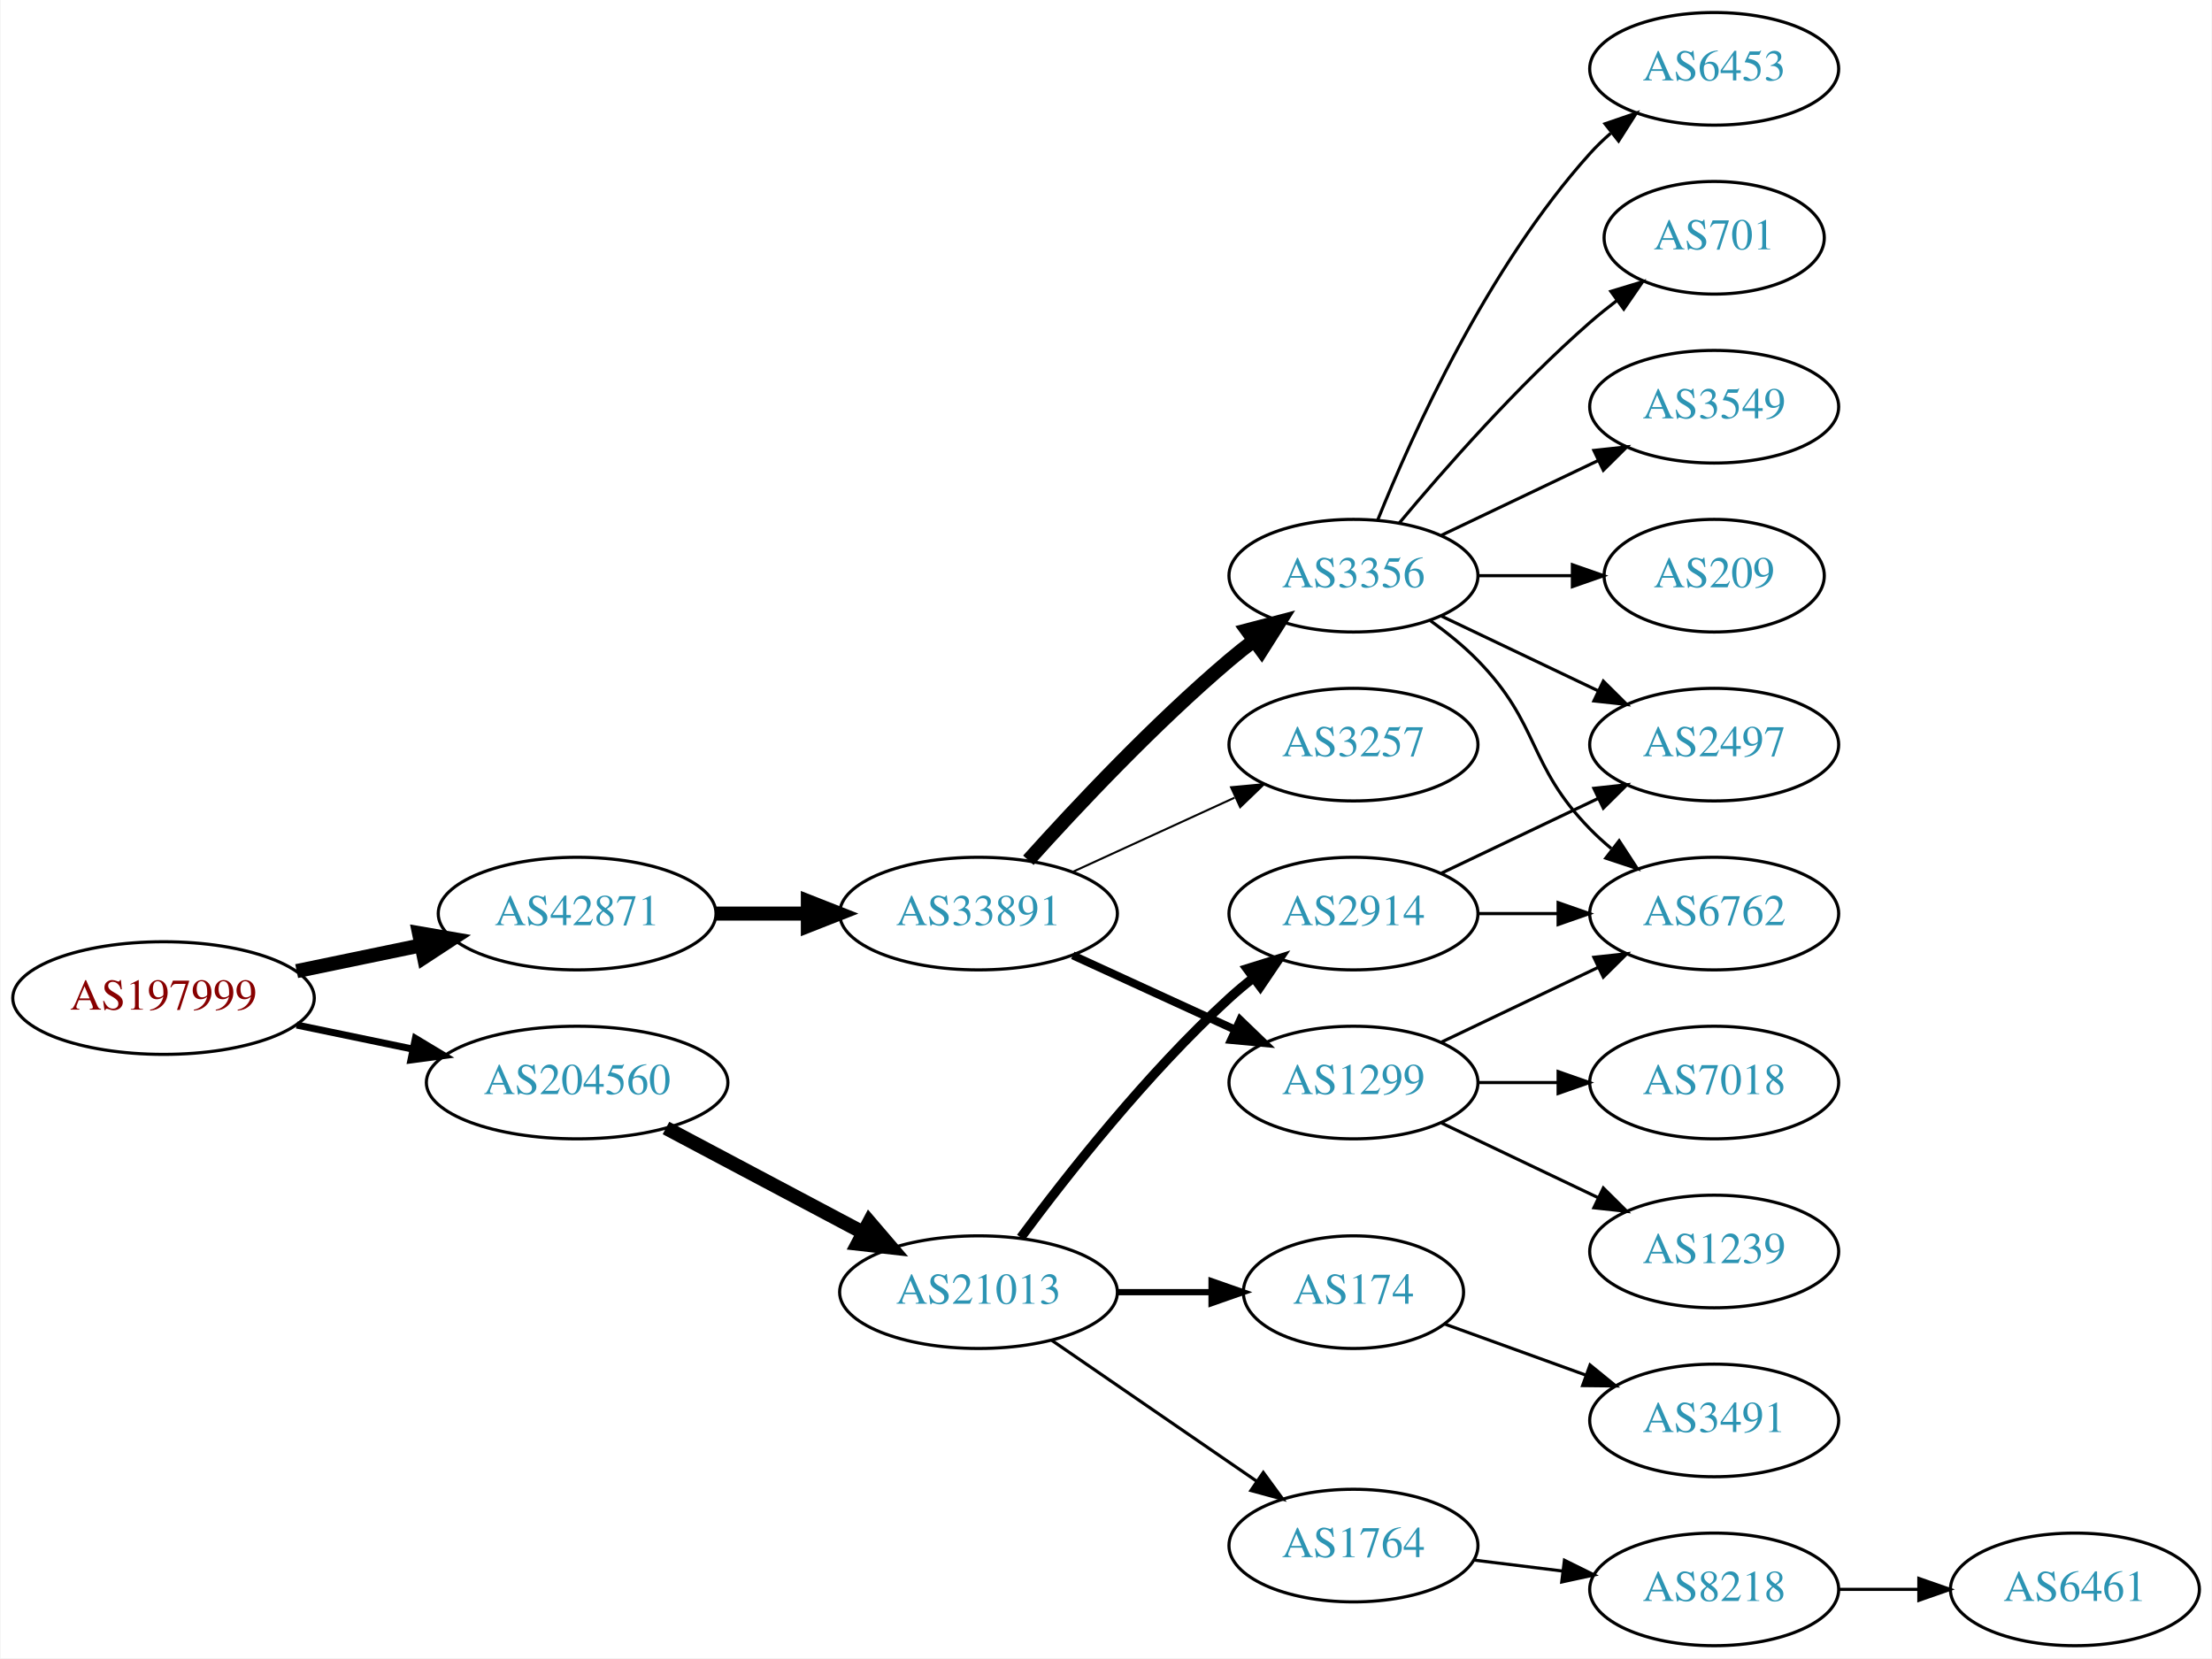
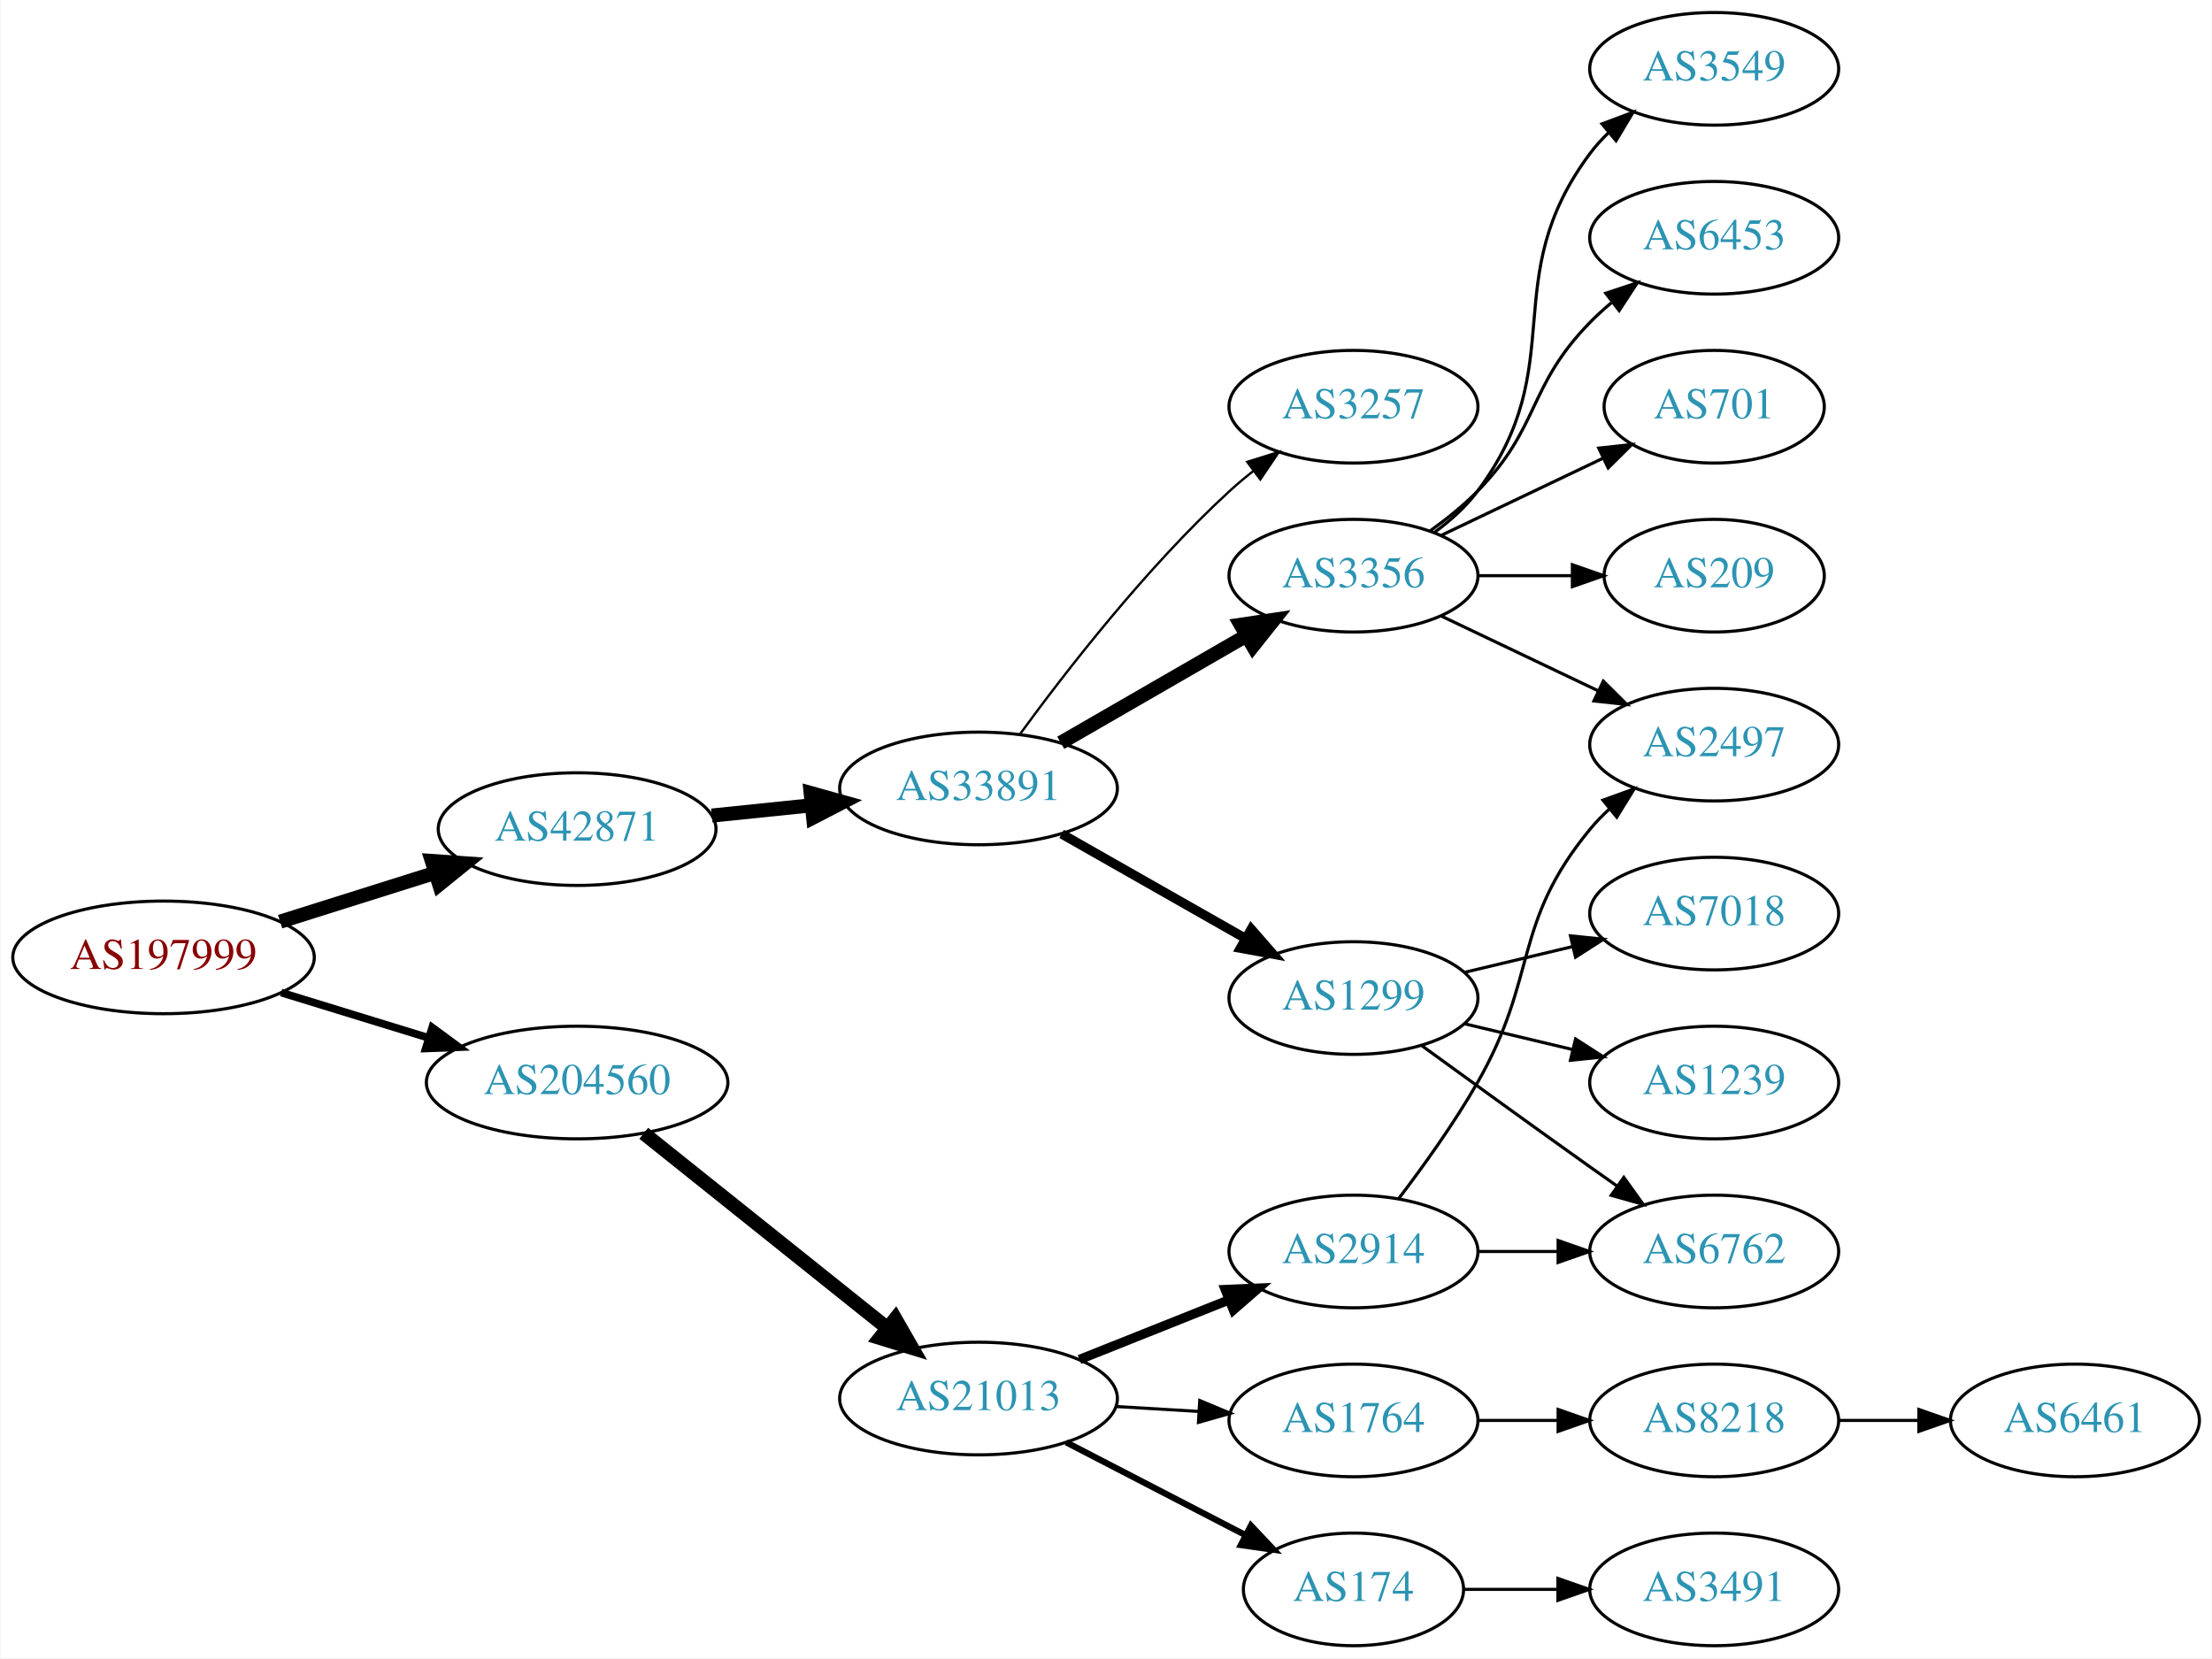
<svg xmlns="http://www.w3.org/2000/svg" xmlns:xlink="http://www.w3.org/1999/xlink" width="707pt" height="530pt" viewBox="0.00 0.00 706.65 530.00">
  <g id="graph0" class="graph" transform="scale(1 1) rotate(0) translate(4 526)">
    <polygon fill="white" stroke="none" points="-4,4 -4,-526 702.654,-526 702.654,4 -4,4" />
    <g id="node1" class="node">
      <g id="a_node1">
        <a xlink:href="/asn/197999" xlink:title="AS197999 ~ Michael Gamsjaeger PE [AT]">
-           <ellipse fill="#ffffff" stroke="black" cx="48.096" cy="-207" rx="48.192" ry="18" />
-           <text text-anchor="middle" x="48.096" y="-203.3" font-family="Times,serif" font-size="14.00" fill="#880000">AS197999</text>
+           <ellipse fill="#ffffff" stroke="black" cx="48.096" cy="-220" rx="48.192" ry="18" />
+           <text text-anchor="middle" x="48.096" y="-216.3" font-family="Times,serif" font-size="14.00" fill="#880000">AS197999</text>
        </a>
      </g>
    </g>
    <g id="node2" class="node">
      <g id="a_node2">
        <a xlink:href="/asn/42871" xlink:title="AS42871 ~ Michael Gamsjaeger AS [AT]">
-           <ellipse fill="#ffffff" stroke="black" cx="180.287" cy="-234" rx="44.393" ry="18" />
-           <text text-anchor="middle" x="180.287" y="-230.3" font-family="Times,serif" font-size="14.00" fill="#2c94b3">AS42871</text>
+           <ellipse fill="#ffffff" stroke="black" cx="180.287" cy="-261" rx="44.393" ry="18" />
+           <text text-anchor="middle" x="180.287" y="-257.3" font-family="Times,serif" font-size="14.00" fill="#2c94b3">AS42871</text>
        </a>
      </g>
    </g>
    <g id="edge1" class="edge">
-       <path fill="none" stroke="black" stroke-width="4.5" d="M90.647,-215.617C103.337,-218.249 117.408,-221.167 130.531,-223.889" />
-       <polygon fill="black" stroke="black" stroke-width="4.5" points="129.751,-227.748 140.343,-225.923 131.351,-220.037 129.751,-227.748" />
+       <path fill="none" stroke="black" stroke-width="4.5" d="M85.361,-231.421C100.689,-236.248 118.689,-241.916 134.808,-246.993" />
+       <polygon fill="black" stroke="black" stroke-width="4.5" points="133.84,-250.816 144.561,-250.064 136.206,-243.305 133.84,-250.816" />
    </g>
    <g id="node3" class="node">
      <g id="a_node3">
        <a xlink:href="/asn/204560" xlink:title="AS204560 ~ Lenzeder Gesellschaft m.b.H &amp; Co KG [AU]">
          <ellipse fill="#ffffff" stroke="black" cx="180.287" cy="-180" rx="48.192" ry="18" />
          <text text-anchor="middle" x="180.287" y="-176.3" font-family="Times,serif" font-size="14.00" fill="#2c94b3">AS204560</text>
        </a>
      </g>
    </g>
    <g id="edge2" class="edge">
-       <path fill="none" stroke="black" stroke-width="2.25" d="M90.647,-198.383C102.391,-195.947 115.316,-193.267 127.579,-190.724" />
-       <polygon fill="black" stroke="black" stroke-width="2.25" points="128.603,-194.086 137.684,-188.628 127.182,-187.232 128.603,-194.086" />
+       <path fill="none" stroke="black" stroke-width="2.455" d="M85.708,-208.751C100.268,-204.278 117.196,-199.077 132.62,-194.338" />
+       <polygon fill="black" stroke="black" stroke-width="2.455" points="133.968,-197.585 142.499,-191.303 131.912,-190.894 133.968,-197.585" />
    </g>
    <g id="node4" class="node">
      <g id="a_node4">
        <a xlink:href="/asn/33891" xlink:title="AS33891 ~ CORE-BACKBONE GMBH GLOBAL NETWORK [DE]">
-           <ellipse fill="#ffffff" stroke="black" cx="308.579" cy="-234" rx="44.393" ry="18" />
-           <text text-anchor="middle" x="308.579" y="-230.3" font-family="Times,serif" font-size="14.00" fill="#2c94b3">AS33891</text>
+           <ellipse fill="#ffffff" stroke="black" cx="308.579" cy="-274" rx="44.393" ry="18" />
+           <text text-anchor="middle" x="308.579" y="-270.3" font-family="Times,serif" font-size="14.00" fill="#2c94b3">AS33891</text>
        </a>
      </g>
    </g>
    <g id="edge3" class="edge">
-       <path fill="none" stroke="black" stroke-width="4.5" d="M224.75,-234C234.176,-234 244.252,-234 254.016,-234" />
-       <polygon fill="black" stroke="black" stroke-width="4.5" points="254.036,-237.938 264.036,-234 254.036,-230.063 254.036,-237.938" />
+       <path fill="none" stroke="black" stroke-width="4.5" d="M223.341,-265.329C233.563,-266.381 244.619,-267.519 255.253,-268.614" />
+       <polygon fill="black" stroke="black" stroke-width="4.5" points="254.928,-272.539 265.279,-269.646 255.734,-264.705 254.928,-272.539" />
    </g>
    <g id="node16" class="node">
      <g id="a_node16">
        <a xlink:href="/asn/21013" xlink:title="AS21013 ~ Wels, AT [AT]">
-           <ellipse fill="#ffffff" stroke="black" cx="308.579" cy="-113" rx="44.393" ry="18" />
-           <text text-anchor="middle" x="308.579" y="-109.3" font-family="Times,serif" font-size="14.00" fill="#2c94b3">AS21013</text>
-         </a>
-       </g>
-     </g>
-     <g id="edge16" class="edge">
-       <path fill="none" stroke="black" stroke-width="4.5" d="M208.691,-165.462C227.186,-155.65 251.782,-142.601 271.817,-131.972" />
-       <polygon fill="black" stroke="black" stroke-width="4.5" points="273.674,-135.444 280.663,-127.279 269.984,-128.488 273.674,-135.444" />
+           <ellipse fill="#ffffff" stroke="black" cx="308.579" cy="-79" rx="44.393" ry="18" />
+           <text text-anchor="middle" x="308.579" y="-75.3" font-family="Times,serif" font-size="14.00" fill="#2c94b3">AS21013</text>
+         </a>
+       </g>
+     </g>
+     <g id="edge15" class="edge">
+       <path fill="none" stroke="black" stroke-width="4.5" d="M201.578,-163.773C222.66,-146.913 255.808,-120.403 279.42,-101.52" />
+       <polygon fill="black" stroke="black" stroke-width="4.5" points="281.988,-104.508 287.338,-95.187 277.069,-98.358 281.988,-104.508" />
    </g>
    <g id="node5" class="node">
      <g id="a_node5">
+         <a xlink:href="/asn/3257" xlink:title="AS3257 ~ GTT [DE]">
+           <ellipse fill="#ffffff" stroke="black" cx="428.422" cy="-396" rx="39.794" ry="18" />
+           <text text-anchor="middle" x="428.422" y="-392.3" font-family="Times,serif" font-size="14.00" fill="#2c94b3">AS3257</text>
+         </a>
+       </g>
+     </g>
+     <g id="edge4" class="edge">
+       <path fill="none" stroke="black" stroke-width="0.75" d="M321.801,-291.31C336.401,-311.312 362.205,-344.6 388.775,-369 391.186,-371.214 393.788,-373.396 396.461,-375.501" />
+       <polygon fill="black" stroke="black" stroke-width="0.75" points="394.465,-378.379 404.577,-381.542 398.645,-372.764 394.465,-378.379" />
+     </g>
+     <g id="node6" class="node">
+       <g id="a_node6">
        <a xlink:href="/asn/3356" xlink:title="AS3356 ~ Level 3 Parent, LLC [US]">
          <ellipse fill="#ffffff" stroke="black" cx="428.422" cy="-342" rx="39.794" ry="18" />
          <text text-anchor="middle" x="428.422" y="-338.3" font-family="Times,serif" font-size="14.00" fill="#2c94b3">AS3356</text>
        </a>
      </g>
    </g>
-     <g id="edge4" class="edge">
-       <path fill="none" stroke="black" stroke-width="4.5" d="M324.511,-251.044C339.838,-268.097 364.773,-294.65 388.775,-315 391.272,-317.117 393.933,-319.232 396.644,-321.293" />
-       <polygon fill="black" stroke="black" stroke-width="4.5" points="394.423,-324.547 404.82,-327.266 399.068,-318.188 394.423,-324.547" />
-     </g>
-     <g id="node6" class="node">
-       <g id="a_node6">
-         <a xlink:href="/asn/1299" xlink:title="AS1299 ~ Telia Carrier [EU]">
-           <ellipse fill="#ffffff" stroke="black" cx="428.422" cy="-180" rx="39.794" ry="18" />
-           <text text-anchor="middle" x="428.422" y="-176.3" font-family="Times,serif" font-size="14.00" fill="#2c94b3">AS1299</text>
-         </a>
-       </g>
-     </g>
    <g id="edge5" class="edge">
-       <path fill="none" stroke="black" stroke-width="2.571" d="M338.709,-220.652C354.32,-213.498 373.717,-204.609 390.39,-196.97" />
-       <polygon fill="black" stroke="black" stroke-width="2.571" points="392.209,-199.986 399.842,-192.638 389.293,-193.622 392.209,-199.986" />
+       <path fill="none" stroke="black" stroke-width="4.5" d="M334.859,-288.588C352.179,-298.582 375.33,-311.941 394.146,-322.799" />
+       <polygon fill="black" stroke="black" stroke-width="4.5" points="392.361,-326.314 402.99,-327.902 396.297,-319.493 392.361,-326.314" />
    </g>
    <g id="node7" class="node">
      <g id="a_node7">
-         <a xlink:href="/asn/3257" xlink:title="AS3257 ~ GTT [DE]">
-           <ellipse fill="#ffffff" stroke="black" cx="428.422" cy="-288" rx="39.794" ry="18" />
-           <text text-anchor="middle" x="428.422" y="-284.3" font-family="Times,serif" font-size="14.00" fill="#2c94b3">AS3257</text>
+         <a xlink:href="/asn/1299" xlink:title="AS1299 ~ Telia Carrier [EU]">
+           <ellipse fill="#ffffff" stroke="black" cx="428.422" cy="-207" rx="39.794" ry="18" />
+           <text text-anchor="middle" x="428.422" y="-203.3" font-family="Times,serif" font-size="14.00" fill="#2c94b3">AS1299</text>
        </a>
      </g>
    </g>
    <g id="edge6" class="edge">
-       <path fill="none" stroke="black" stroke-width="0.643" d="M338.709,-247.348C354.32,-254.502 373.717,-263.391 390.39,-271.03" />
-       <polygon fill="black" stroke="black" stroke-width="0.643" points="389.293,-274.378 399.842,-275.362 392.209,-268.014 389.293,-274.378" />
+       <path fill="none" stroke="black" stroke-width="3" d="M335.149,-259.462C352.368,-249.672 375.254,-236.66 393.925,-226.045" />
+       <polygon fill="black" stroke="black" stroke-width="3" points="395.746,-229.036 402.709,-221.05 392.286,-222.95 395.746,-229.036" />
    </g>
    <g id="node8" class="node">
      <g id="a_node8">
        <a xlink:href="/asn/2497" xlink:title="AS2497 ~ Internet Initiative Japan Inc. [JP]">
          <ellipse fill="#ffffff" stroke="black" cx="543.715" cy="-288" rx="39.794" ry="18" />
          <text text-anchor="middle" x="543.715" y="-284.3" font-family="Times,serif" font-size="14.00" fill="#2c94b3">AS2497</text>
        </a>
      </g>
    </g>
    <g id="edge7" class="edge">
      <path fill="none" stroke="black" d="M456.558,-329.066C471.552,-321.919 490.373,-312.948 506.596,-305.215" />
      <polygon fill="black" stroke="black" points="508.278,-308.291 515.799,-300.829 505.266,-301.972 508.278,-308.291" />
    </g>
    <g id="node9" class="node">
      <g id="a_node9">
-         <a xlink:href="/asn/6762" xlink:title="AS6762 ~ TELECOM ITALIA SPARKLE S.p.A. [IT]">
-           <ellipse fill="#ffffff" stroke="black" cx="543.715" cy="-234" rx="39.794" ry="18" />
-           <text text-anchor="middle" x="543.715" y="-230.3" font-family="Times,serif" font-size="14.00" fill="#2c94b3">AS6762</text>
+         <a xlink:href="/asn/701" xlink:title="AS701 ~ UUNET [US]">
+           <ellipse fill="#ffffff" stroke="black" cx="543.715" cy="-396" rx="35.194" ry="18" />
+           <text text-anchor="middle" x="543.715" y="-392.3" font-family="Times,serif" font-size="14.00" fill="#2c94b3">AS701</text>
        </a>
      </g>
    </g>
    <g id="edge8" class="edge">
-       <path fill="none" stroke="black" d="M453.016,-327.611C458.272,-323.852 463.603,-319.563 468.068,-315 488.24,-294.383 483.896,-281.617 504.068,-261 506.161,-258.861 508.444,-256.782 510.821,-254.79" />
-       <polygon fill="black" stroke="black" points="513.339,-257.268 519.121,-248.389 509.064,-251.725 513.339,-257.268" />
+       <path fill="none" stroke="black" d="M456.558,-354.934C471.99,-362.29 491.475,-371.577 508.01,-379.459" />
+       <polygon fill="black" stroke="black" points="506.819,-382.768 517.352,-383.911 509.831,-376.449 506.819,-382.768" />
    </g>
    <g id="node10" class="node">
      <g id="a_node10">
-         <a xlink:href="/asn/3549" xlink:title="AS3549 ~ Level 3 Parent, LLC [US]">
-           <ellipse fill="#ffffff" stroke="black" cx="543.715" cy="-396" rx="39.794" ry="18" />
-           <text text-anchor="middle" x="543.715" y="-392.3" font-family="Times,serif" font-size="14.00" fill="#2c94b3">AS3549</text>
-         </a>
-       </g>
-     </g>
-     <g id="edge9" class="edge">
-       <path fill="none" stroke="black" d="M456.558,-354.934C471.552,-362.081 490.373,-371.052 506.596,-378.785" />
-       <polygon fill="black" stroke="black" points="505.266,-382.028 515.799,-383.171 508.278,-375.709 505.266,-382.028" />
-     </g>
-     <g id="node11" class="node">
-       <g id="a_node11">
        <a xlink:href="/asn/209" xlink:title="AS209 ~ CenturyLink Communications, LLC [US]">
          <ellipse fill="#ffffff" stroke="black" cx="543.715" cy="-342" rx="35.194" ry="18" />
          <text text-anchor="middle" x="543.715" y="-338.3" font-family="Times,serif" font-size="14.00" fill="#2c94b3">AS209</text>
        </a>
      </g>
    </g>
-     <g id="edge10" class="edge">
+     <g id="edge9" class="edge">
      <path fill="none" stroke="black" d="M468.094,-342C477.799,-342 488.29,-342 498.253,-342" />
      <polygon fill="black" stroke="black" points="498.389,-345.5 508.389,-342 498.389,-338.5 498.389,-345.5" />
+     </g>
+     <g id="node11" class="node">
+       <g id="a_node11">
+         <a xlink:href="/asn/3549" xlink:title="AS3549 ~ Level 3 Parent, LLC [US]">
+           <ellipse fill="#ffffff" stroke="black" cx="543.715" cy="-504" rx="39.794" ry="18" />
+           <text text-anchor="middle" x="543.715" y="-500.3" font-family="Times,serif" font-size="14.00" fill="#2c94b3">AS3549</text>
+         </a>
+       </g>
+     </g>
+     <g id="edge10" class="edge">
+       <path fill="none" stroke="black" d="M454.352,-355.882C459.428,-359.611 464.346,-364.016 468.068,-369 498.339,-409.542 473.797,-436.458 504.068,-477 505.813,-479.336 507.82,-481.545 509.983,-483.617" />
+       <polygon fill="black" stroke="black" points="507.861,-486.405 517.784,-490.118 512.343,-481.027 507.861,-486.405" />
    </g>
    <g id="node12" class="node">
      <g id="a_node12">
        <a xlink:href="/asn/6453" xlink:title="AS6453 ~ TATA COMMUNICATIONS (AMERICA) INC [US]">
-           <ellipse fill="#ffffff" stroke="black" cx="543.715" cy="-504" rx="39.794" ry="18" />
-           <text text-anchor="middle" x="543.715" y="-500.3" font-family="Times,serif" font-size="14.00" fill="#2c94b3">AS6453</text>
+           <ellipse fill="#ffffff" stroke="black" cx="543.715" cy="-450" rx="39.794" ry="18" />
+           <text text-anchor="middle" x="543.715" y="-446.3" font-family="Times,serif" font-size="14.00" fill="#2c94b3">AS6453</text>
        </a>
      </g>
    </g>
    <g id="edge11" class="edge">
-       <path fill="none" stroke="black" d="M436.169,-359.787C447.22,-387.243 471.273,-440.578 504.068,-477 506.07,-479.224 508.289,-481.363 510.622,-483.397" />
-       <polygon fill="black" stroke="black" points="508.82,-486.433 518.841,-489.873 513.152,-480.935 508.82,-486.433" />
+       <path fill="none" stroke="black" d="M453.016,-356.389C458.272,-360.148 463.603,-364.437 468.068,-369 488.24,-389.617 483.896,-402.383 504.068,-423 506.161,-425.139 508.444,-427.218 510.821,-429.21" />
+       <polygon fill="black" stroke="black" points="509.064,-432.275 519.121,-435.611 513.339,-426.732 509.064,-432.275" />
    </g>
    <g id="node13" class="node">
      <g id="a_node13">
-         <a xlink:href="/asn/701" xlink:title="AS701 ~ UUNET [US]">
-           <ellipse fill="#ffffff" stroke="black" cx="543.715" cy="-450" rx="35.194" ry="18" />
-           <text text-anchor="middle" x="543.715" y="-446.3" font-family="Times,serif" font-size="14.00" fill="#2c94b3">AS701</text>
+         <a xlink:href="/asn/1239" xlink:title="AS1239 ~ Sprint [US]">
+           <ellipse fill="#ffffff" stroke="black" cx="543.715" cy="-180" rx="39.794" ry="18" />
+           <text text-anchor="middle" x="543.715" y="-176.3" font-family="Times,serif" font-size="14.00" fill="#2c94b3">AS1239</text>
        </a>
      </g>
    </g>
    <g id="edge12" class="edge">
-       <path fill="none" stroke="black" d="M443.052,-358.817C457.334,-375.929 480.881,-402.745 504.068,-423 506.738,-425.332 509.611,-427.648 512.541,-429.886" />
-       <polygon fill="black" stroke="black" points="510.692,-432.87 520.832,-435.939 514.819,-427.216 510.692,-432.87" />
-     </g>
-     <g id="edge15" class="edge">
-       <path fill="none" stroke="black" d="M456.558,-192.934C471.552,-200.081 490.373,-209.052 506.596,-216.785" />
-       <polygon fill="black" stroke="black" points="505.266,-220.028 515.799,-221.171 508.278,-213.709 505.266,-220.028" />
+       <path fill="none" stroke="black" d="M464.029,-198.752C474.9,-196.162 487.054,-193.265 498.497,-190.538" />
+       <polygon fill="black" stroke="black" points="499.403,-193.92 508.319,-188.197 497.78,-187.111 499.403,-193.92" />
    </g>
    <g id="node14" class="node">
      <g id="a_node14">
-         <a xlink:href="/asn/1239" xlink:title="AS1239 ~ Sprint [US]">
-           <ellipse fill="#ffffff" stroke="black" cx="543.715" cy="-126" rx="39.794" ry="18" />
-           <text text-anchor="middle" x="543.715" y="-122.3" font-family="Times,serif" font-size="14.00" fill="#2c94b3">AS1239</text>
+         <a xlink:href="/asn/7018" xlink:title="AS7018 ~ AT&amp;T Services, Inc. [US]">
+           <ellipse fill="#ffffff" stroke="black" cx="543.715" cy="-234" rx="39.794" ry="18" />
+           <text text-anchor="middle" x="543.715" y="-230.3" font-family="Times,serif" font-size="14.00" fill="#2c94b3">AS7018</text>
        </a>
      </g>
    </g>
    <g id="edge13" class="edge">
-       <path fill="none" stroke="black" d="M456.558,-167.066C471.552,-159.919 490.373,-150.948 506.596,-143.215" />
-       <polygon fill="black" stroke="black" points="508.278,-146.291 515.799,-138.829 505.266,-139.972 508.278,-146.291" />
+       <path fill="none" stroke="black" d="M464.029,-215.248C474.9,-217.838 487.054,-220.735 498.497,-223.462" />
+       <polygon fill="black" stroke="black" points="497.78,-226.889 508.319,-225.803 499.403,-220.08 497.78,-226.889" />
    </g>
    <g id="node15" class="node">
      <g id="a_node15">
-         <a xlink:href="/asn/7018" xlink:title="AS7018 ~ AT&amp;T Services, Inc. [US]">
-           <ellipse fill="#ffffff" stroke="black" cx="543.715" cy="-180" rx="39.794" ry="18" />
-           <text text-anchor="middle" x="543.715" y="-176.3" font-family="Times,serif" font-size="14.00" fill="#2c94b3">AS7018</text>
+         <a xlink:href="/asn/6762" xlink:title="AS6762 ~ TELECOM ITALIA SPARKLE S.p.A. [IT]">
+           <ellipse fill="#ffffff" stroke="black" cx="543.715" cy="-126" rx="39.794" ry="18" />
+           <text text-anchor="middle" x="543.715" y="-122.3" font-family="Times,serif" font-size="14.00" fill="#2c94b3">AS6762</text>
        </a>
      </g>
    </g>
    <g id="edge14" class="edge">
-       <path fill="none" stroke="black" d="M468.094,-180C476.297,-180 485.061,-180 493.593,-180" />
-       <polygon fill="black" stroke="black" points="493.832,-183.5 503.832,-180 493.832,-176.5 493.832,-183.5" />
+       <path fill="none" stroke="black" d="M450.27,-191.778C465.204,-180.909 485.817,-165.975 504.068,-153 506.888,-150.995 509.831,-148.915 512.78,-146.841" />
+       <polygon fill="black" stroke="black" points="514.826,-149.681 521.004,-141.074 510.807,-143.95 514.826,-149.681" />
    </g>
    <g id="node17" class="node">
      <g id="a_node17">
-         <a xlink:href="/asn/2914" xlink:title="AS2914 ~ NTT America, Inc. [US]">
-           <ellipse fill="#ffffff" stroke="black" cx="428.422" cy="-234" rx="39.794" ry="18" />
-           <text text-anchor="middle" x="428.422" y="-230.3" font-family="Times,serif" font-size="14.00" fill="#2c94b3">AS2914</text>
-         </a>
-       </g>
-     </g>
-     <g id="edge17" class="edge">
-       <path fill="none" stroke="black" stroke-width="3" d="M322.099,-130.469C336.779,-150.286 362.464,-182.964 388.775,-207 391.192,-209.208 393.798,-211.385 396.473,-213.488" />
-       <polygon fill="black" stroke="black" stroke-width="3" points="394.48,-216.367 404.593,-219.524 398.656,-210.749 394.48,-216.367" />
+         <a xlink:href="/asn/1764" xlink:title="AS1764 ~ NEXTLAYER-AS [AT]">
+           <ellipse fill="#ffffff" stroke="black" cx="428.422" cy="-72" rx="39.794" ry="18" />
+           <text text-anchor="middle" x="428.422" y="-68.3" font-family="Times,serif" font-size="14.00" fill="#2c94b3">AS1764</text>
+         </a>
+       </g>
+     </g>
+     <g id="edge16" class="edge">
+       <path fill="none" stroke="black" d="M352.456,-76.453C361.065,-75.942 370.168,-75.401 378.951,-74.879" />
+       <polygon fill="black" stroke="black" points="379.291,-78.365 389.066,-74.278 378.876,-71.378 379.291,-78.365" />
    </g>
    <g id="node18" class="node">
      <g id="a_node18">
        <a xlink:href="/asn/174" xlink:title="AS174 ~ Cogent Communications [US]">
-           <ellipse fill="#ffffff" stroke="black" cx="428.422" cy="-113" rx="35.194" ry="18" />
-           <text text-anchor="middle" x="428.422" y="-109.3" font-family="Times,serif" font-size="14.00" fill="#2c94b3">AS174</text>
-         </a>
-       </g>
-     </g>
-     <g id="edge18" class="edge">
-       <path fill="none" stroke="black" stroke-width="2" d="M352.79,-113C362.638,-113 373.118,-113 383.015,-113" />
-       <polygon fill="black" stroke="black" stroke-width="2" points="383.067,-116.5 393.067,-113 383.067,-109.5 383.067,-116.5" />
+           <ellipse fill="#ffffff" stroke="black" cx="428.422" cy="-18" rx="35.194" ry="18" />
+           <text text-anchor="middle" x="428.422" y="-14.3" font-family="Times,serif" font-size="14.00" fill="#2c94b3">AS174</text>
+         </a>
+       </g>
+     </g>
+     <g id="edge17" class="edge">
+       <path fill="none" stroke="black" stroke-width="2" d="M336.614,-65.005C353.627,-56.199 375.714,-44.766 393.845,-35.38" />
+       <polygon fill="black" stroke="black" stroke-width="2" points="395.647,-38.389 402.918,-30.684 392.429,-32.173 395.647,-38.389" />
    </g>
    <g id="node19" class="node">
      <g id="a_node19">
-         <a xlink:href="/asn/1764" xlink:title="AS1764 ~ NEXTLAYER-AS [AT]">
-           <ellipse fill="#ffffff" stroke="black" cx="428.422" cy="-32" rx="39.794" ry="18" />
-           <text text-anchor="middle" x="428.422" y="-28.3" font-family="Times,serif" font-size="14.00" fill="#2c94b3">AS1764</text>
-         </a>
-       </g>
-     </g>
-     <g id="edge19" class="edge">
-       <path fill="none" stroke="black" d="M332.022,-97.574C350.603,-84.802 377.164,-66.545 397.543,-52.537" />
-       <polygon fill="black" stroke="black" points="399.599,-55.371 405.858,-46.822 395.634,-49.602 399.599,-55.371" />
-     </g>
-     <g id="edge21" class="edge">
-       <path fill="none" stroke="black" d="M456.558,-246.934C471.552,-254.081 490.373,-263.052 506.596,-270.785" />
-       <polygon fill="black" stroke="black" points="505.266,-274.028 515.799,-275.171 508.278,-267.709 505.266,-274.028" />
-     </g>
-     <g id="edge20" class="edge">
-       <path fill="none" stroke="black" d="M468.094,-234C476.297,-234 485.061,-234 493.593,-234" />
-       <polygon fill="black" stroke="black" points="493.832,-237.5 503.832,-234 493.832,-230.5 493.832,-237.5" />
+         <a xlink:href="/asn/2914" xlink:title="AS2914 ~ NTT America, Inc. [US]">
+           <ellipse fill="#ffffff" stroke="black" cx="428.422" cy="-126" rx="39.794" ry="18" />
+           <text text-anchor="middle" x="428.422" y="-122.3" font-family="Times,serif" font-size="14.00" fill="#2c94b3">AS2914</text>
+         </a>
+       </g>
+     </g>
+     <g id="edge18" class="edge">
+       <path fill="none" stroke="black" stroke-width="3" d="M340.849,-91.472C355.531,-97.327 373.174,-104.364 388.692,-110.553" />
+       <polygon fill="black" stroke="black" stroke-width="3" points="387.449,-113.825 398.034,-114.279 390.042,-107.323 387.449,-113.825" />
    </g>
    <g id="node20" class="node">
      <g id="a_node20">
+         <a xlink:href="/asn/8218" xlink:title="AS8218 ~ legacy Neotelecoms [FR]">
+           <ellipse fill="#ffffff" stroke="black" cx="543.715" cy="-72" rx="39.794" ry="18" />
+           <text text-anchor="middle" x="543.715" y="-68.3" font-family="Times,serif" font-size="14.00" fill="#2c94b3">AS8218</text>
+         </a>
+       </g>
+     </g>
+     <g id="edge19" class="edge">
+       <path fill="none" stroke="black" d="M468.094,-72C476.297,-72 485.061,-72 493.593,-72" />
+       <polygon fill="black" stroke="black" points="493.832,-75.5 503.832,-72 493.832,-68.5 493.832,-75.5" />
+     </g>
+     <g id="node22" class="node">
+       <g id="a_node22">
        <a xlink:href="/asn/3491" xlink:title="AS3491 ~ PCCW Global, Inc. [US]">
-           <ellipse fill="#ffffff" stroke="black" cx="543.715" cy="-72" rx="39.794" ry="18" />
-           <text text-anchor="middle" x="543.715" y="-68.3" font-family="Times,serif" font-size="14.00" fill="#2c94b3">AS3491</text>
-         </a>
-       </g>
+           <ellipse fill="#ffffff" stroke="black" cx="543.715" cy="-18" rx="39.794" ry="18" />
+           <text text-anchor="middle" x="543.715" y="-14.3" font-family="Times,serif" font-size="14.00" fill="#2c94b3">AS3491</text>
+         </a>
+       </g>
+     </g>
+     <g id="edge21" class="edge">
+       <path fill="none" stroke="black" d="M463.721,-18C473.098,-18 483.448,-18 493.483,-18" />
+       <polygon fill="black" stroke="black" points="493.771,-21.5 503.771,-18 493.771,-14.5 493.771,-21.5" />
+     </g>
+     <g id="edge23" class="edge">
+       <path fill="none" stroke="black" d="M442.883,-142.913C450.776,-153.27 460.625,-166.992 468.068,-180 487.632,-214.194 479.003,-230.606 504.068,-261 505.923,-263.25 508.01,-265.396 510.229,-267.424" />
+       <polygon fill="black" stroke="black" points="508.165,-270.256 518.134,-273.844 512.578,-264.823 508.165,-270.256" />
    </g>
    <g id="edge22" class="edge">
-       <path fill="none" stroke="black" d="M457.427,-102.865C471.08,-97.924 487.745,-91.893 502.71,-86.478" />
-       <polygon fill="black" stroke="black" points="504.037,-89.719 512.249,-83.025 501.655,-83.137 504.037,-89.719" />
+       <path fill="none" stroke="black" d="M468.094,-126C476.297,-126 485.061,-126 493.593,-126" />
+       <polygon fill="black" stroke="black" points="493.832,-129.5 503.832,-126 493.832,-122.5 493.832,-129.5" />
    </g>
    <g id="node21" class="node">
      <g id="a_node21">
-         <a xlink:href="/asn/8218" xlink:title="AS8218 ~ legacy Neotelecoms [FR]">
-           <ellipse fill="#ffffff" stroke="black" cx="543.715" cy="-18" rx="39.794" ry="18" />
-           <text text-anchor="middle" x="543.715" y="-14.3" font-family="Times,serif" font-size="14.00" fill="#2c94b3">AS8218</text>
-         </a>
-       </g>
-     </g>
-     <g id="edge23" class="edge">
-       <path fill="none" stroke="black" d="M466.832,-27.377C475.92,-26.254 485.757,-25.038 495.242,-23.866" />
-       <polygon fill="black" stroke="black" points="495.848,-27.318 505.343,-22.618 494.99,-20.371 495.848,-27.318" />
-     </g>
-     <g id="node22" class="node">
-       <g id="a_node22">
        <a xlink:href="/asn/6461" xlink:title="AS6461 ~ Zayo Bandwidth [US]">
-           <ellipse fill="#ffffff" stroke="black" cx="659.007" cy="-18" rx="39.794" ry="18" />
-           <text text-anchor="middle" x="659.007" y="-14.3" font-family="Times,serif" font-size="14.00" fill="#2c94b3">AS6461</text>
-         </a>
-       </g>
-     </g>
-     <g id="edge24" class="edge">
-       <path fill="none" stroke="black" d="M583.387,-18C591.59,-18 600.354,-18 608.886,-18" />
-       <polygon fill="black" stroke="black" points="609.125,-21.5 619.125,-18 609.125,-14.5 609.125,-21.5" />
+           <ellipse fill="#ffffff" stroke="black" cx="659.007" cy="-72" rx="39.794" ry="18" />
+           <text text-anchor="middle" x="659.007" y="-68.3" font-family="Times,serif" font-size="14.00" fill="#2c94b3">AS6461</text>
+         </a>
+       </g>
+     </g>
+     <g id="edge20" class="edge">
+       <path fill="none" stroke="black" d="M583.387,-72C591.59,-72 600.354,-72 608.886,-72" />
+       <polygon fill="black" stroke="black" points="609.125,-75.5 619.125,-72 609.125,-68.5 609.125,-75.5" />
    </g>
  </g>
</svg>
